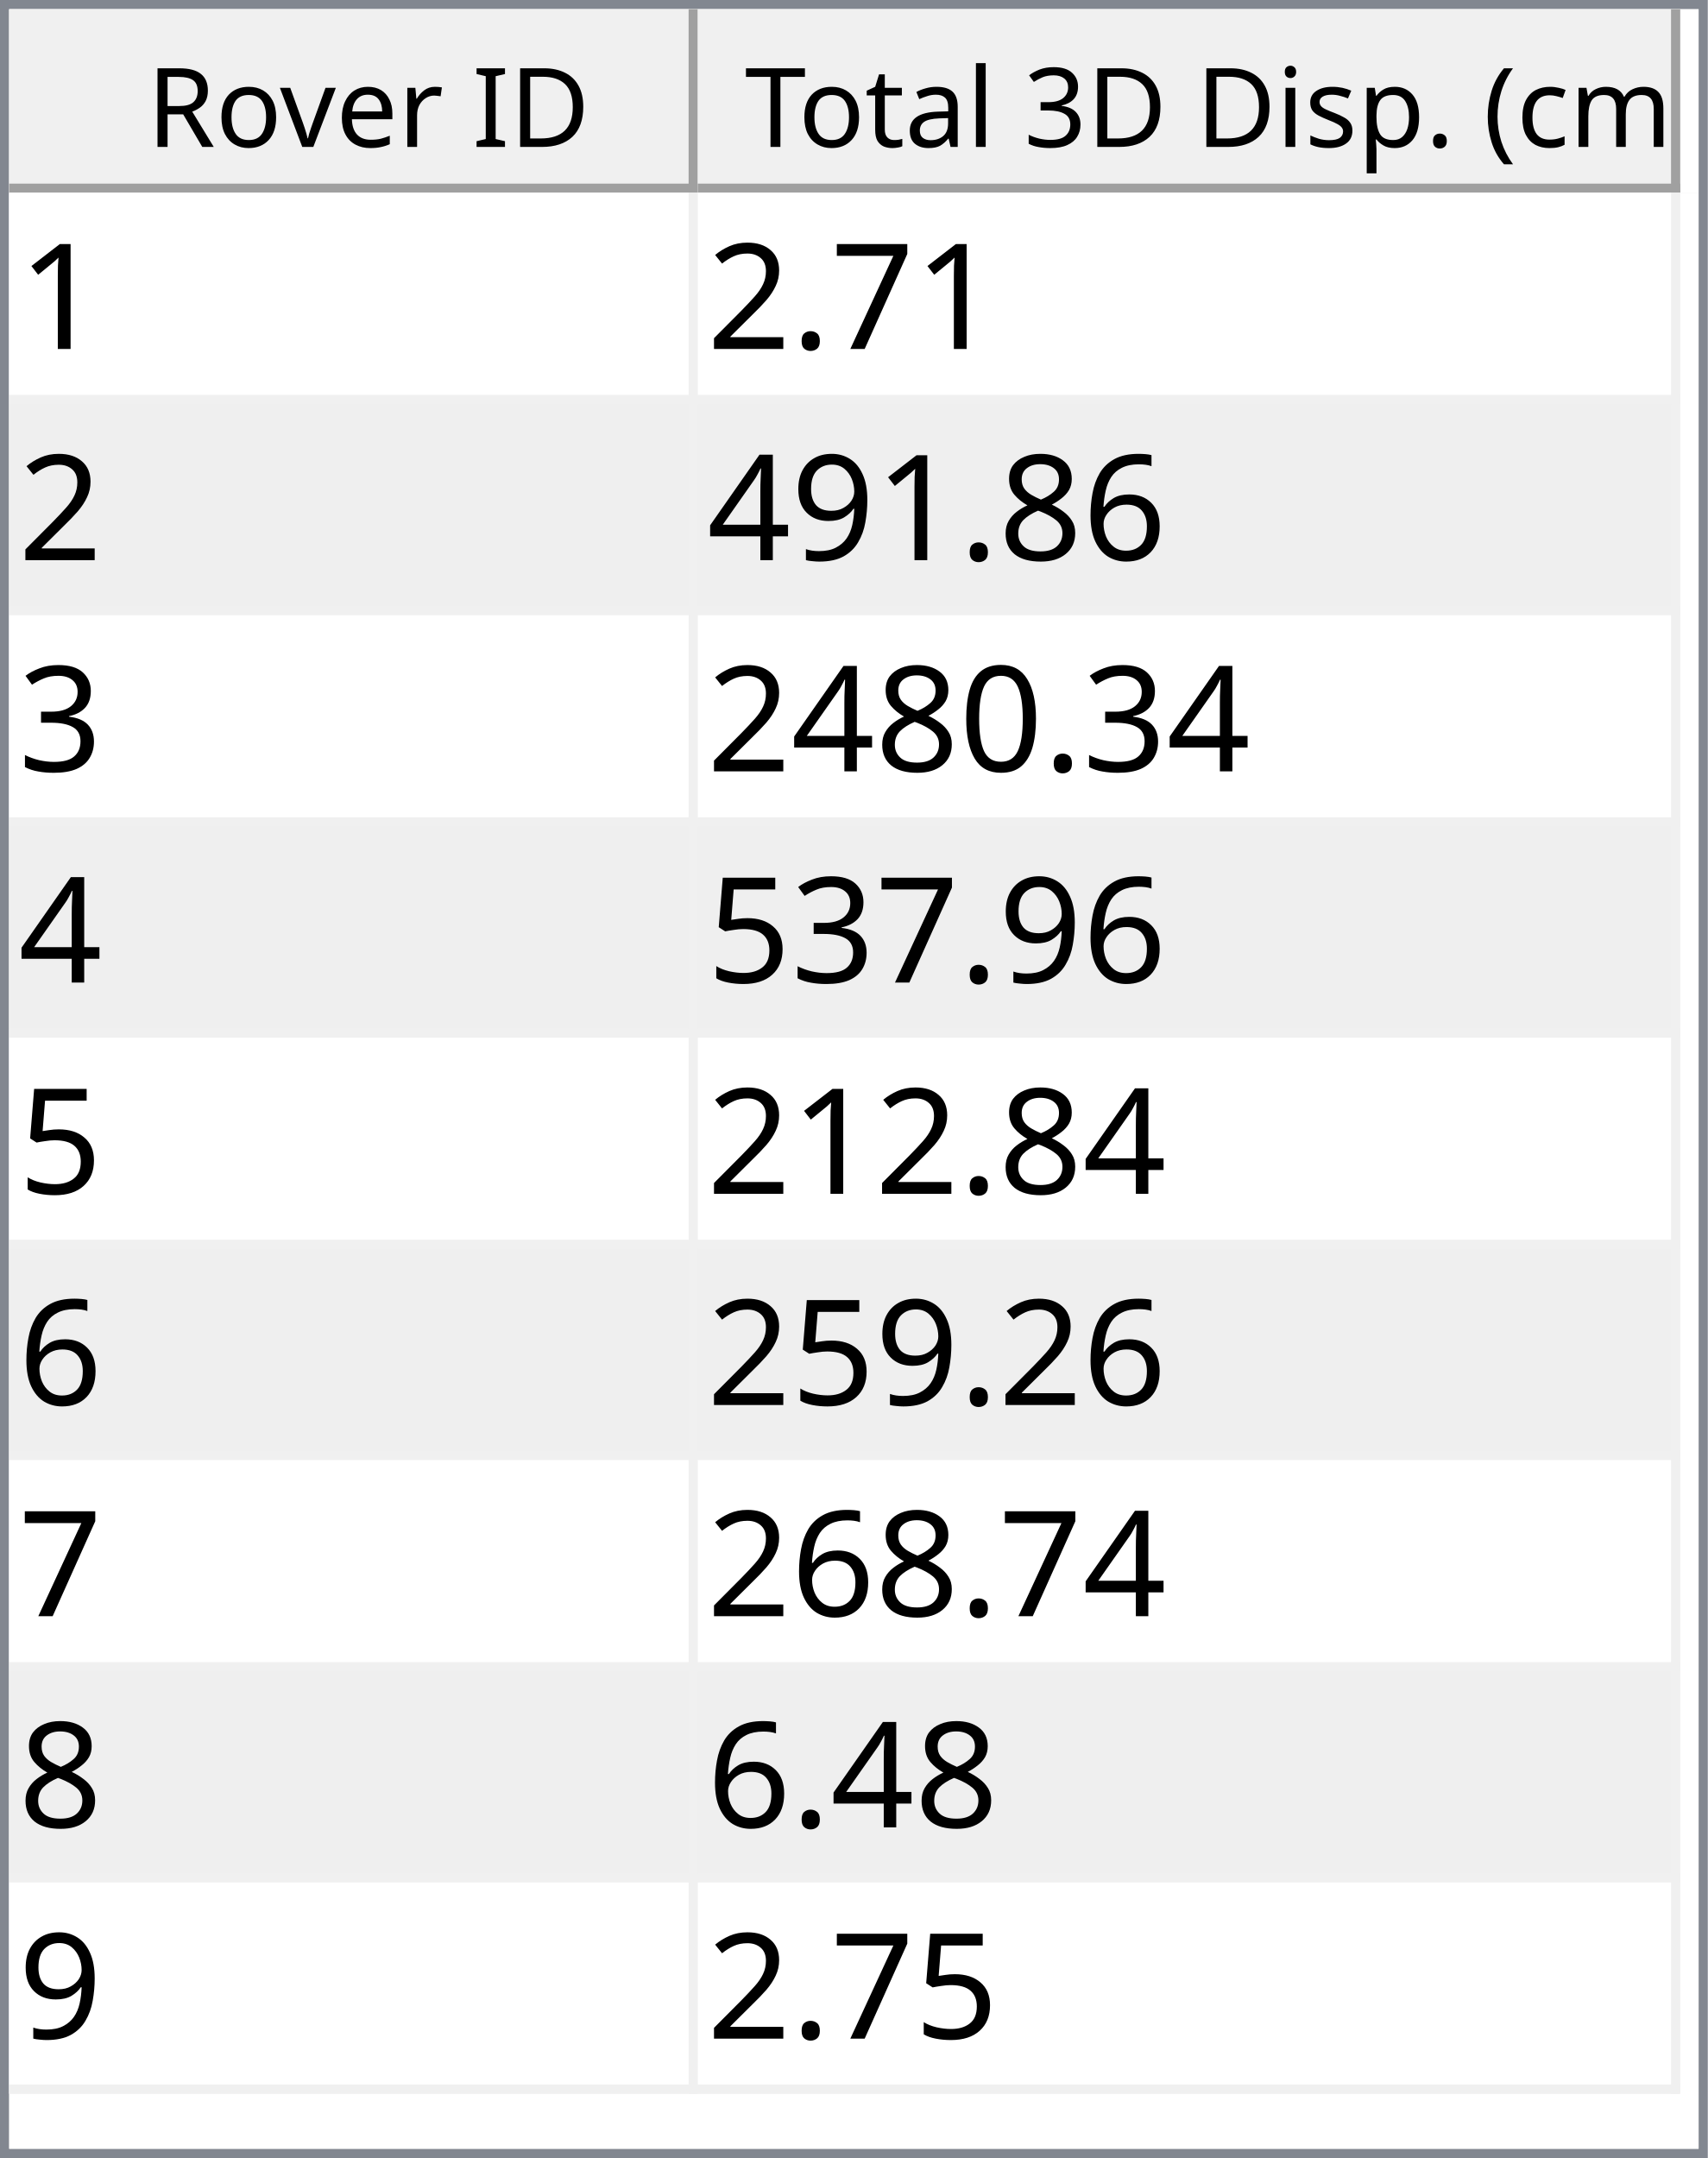
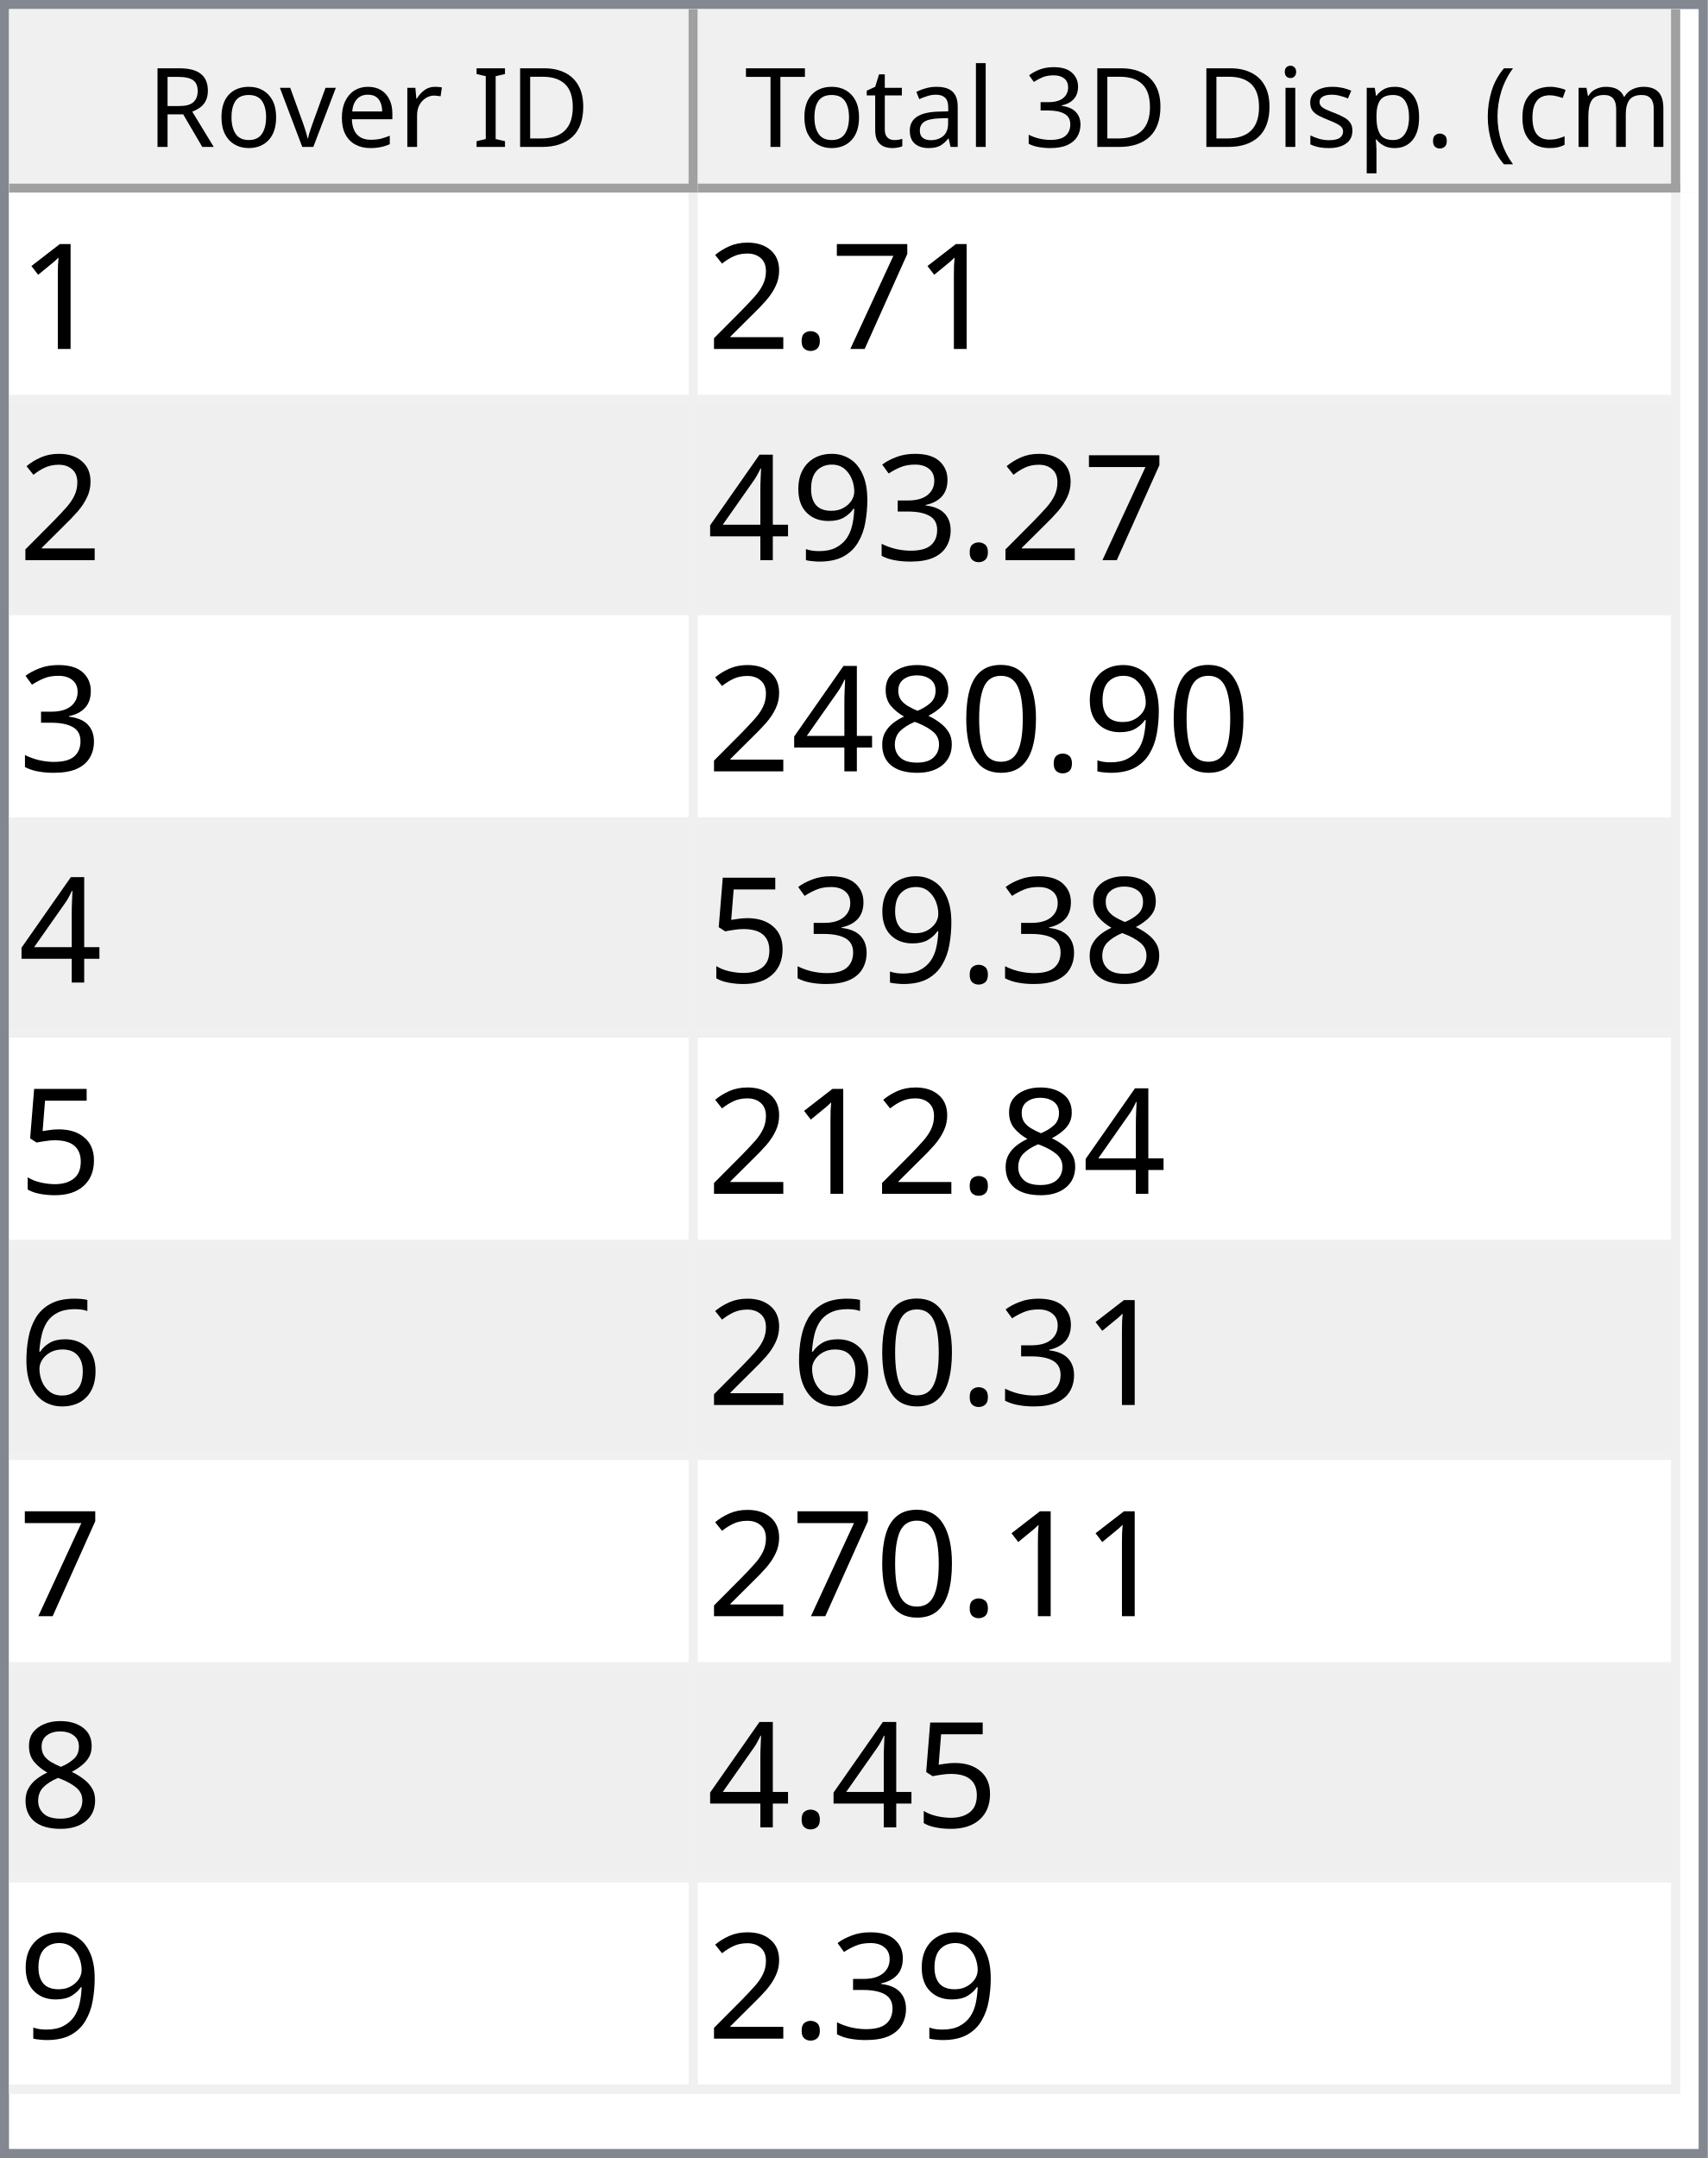
<svg xmlns="http://www.w3.org/2000/svg" style="fill-opacity:1; color-rendering:auto; color-interpolation:auto; text-rendering:auto; stroke:black; stroke-linecap:square; stroke-miterlimit:10; shape-rendering:auto; stroke-opacity:1; fill:black; stroke-dasharray:none; font-weight:normal; stroke-width:1; font-family:'Dialog'; font-style:normal; stroke-linejoin:miter; font-size:12px; stroke-dashoffset:0; image-rendering:auto;" width="186" height="235">
  <defs id="genericDefs" />
  <g>
    <defs id="defs1">
      <clipPath clipPathUnits="userSpaceOnUse" id="clipPath1">
        <path d="M0 0 L186 0 L186 235 L0 235 L0 0 Z" />
      </clipPath>
      <clipPath clipPathUnits="userSpaceOnUse" id="clipPath2">
        <path d="M0 0 L0 235 L186 235 L186 0 Z" />
      </clipPath>
      <clipPath clipPathUnits="userSpaceOnUse" id="clipPath3">
        <path d="M0 0 L0 20 L184 20 L184 0 Z" />
      </clipPath>
      <clipPath clipPathUnits="userSpaceOnUse" id="clipPath4">
        <path d="M0 0 L0 20 L75 20 L75 0 Z" />
      </clipPath>
      <clipPath clipPathUnits="userSpaceOnUse" id="clipPath5">
        <path d="M1 1 L1 19 L74 19 L74 1 Z" />
      </clipPath>
      <clipPath clipPathUnits="userSpaceOnUse" id="clipPath6">
        <path d="M0 0 L0 18 L73 18 L73 0 Z" />
      </clipPath>
      <clipPath clipPathUnits="userSpaceOnUse" id="clipPath7">
        <path d="M-0.5 -0.5 L-0.5 19.5 L74.5 19.5 L74.5 -0.5 Z" />
      </clipPath>
      <clipPath clipPathUnits="userSpaceOnUse" id="clipPath8">
        <path d="M0 0 L0 20 L107 20 L107 0 Z" />
      </clipPath>
      <clipPath clipPathUnits="userSpaceOnUse" id="clipPath9">
        <path d="M1 1 L1 19 L106 19 L106 1 Z" />
      </clipPath>
      <clipPath clipPathUnits="userSpaceOnUse" id="clipPath10">
        <path d="M0 0 L0 18 L105 18 L105 0 Z" />
      </clipPath>
      <clipPath clipPathUnits="userSpaceOnUse" id="clipPath11">
        <path d="M-0.5 -0.5 L-0.5 19.5 L106.5 19.5 L106.5 -0.5 Z" />
      </clipPath>
      <clipPath clipPathUnits="userSpaceOnUse" id="clipPath12">
        <path d="M0 0 L0 213 L184 213 L184 0 Z" />
      </clipPath>
      <clipPath clipPathUnits="userSpaceOnUse" id="clipPath13">
        <path d="M0 0 L0 207 L182 207 L182 0 Z" />
      </clipPath>
      <clipPath clipPathUnits="userSpaceOnUse" id="clipPath14">
        <path d="M-0.5 -0.5 L-0.5 206.5 L181.5 206.5 L181.5 -0.5 Z" />
      </clipPath>
      <clipPath clipPathUnits="userSpaceOnUse" id="clipPath15">
        <path d="M0 0 L0 22 L74 22 L74 0 Z" />
      </clipPath>
      <clipPath clipPathUnits="userSpaceOnUse" id="clipPath16">
        <path d="M0 0 L0 22 L106 22 L106 0 Z" />
      </clipPath>
      <font horiz-adv-x="64.551" id="font1">
        <font-face ascent="107.91" descent="25.098" units-per-em="100" style="font-style:normal; font-family:Segoe UI; font-weight:normal;" />
        <missing-glyph horiz-adv-x="64.551" d="M8.109 0 L8.109 68.266 L56.453 68.266 L56.453 0 L8.109 0 ZM15.328 7.234 L49.219 7.234 L49.219 61.031 L15.328 61.031 L15.328 7.234 Z" />
        <glyph unicode="D" horiz-adv-x="70.117" d="M9.188 0 L9.188 70.016 L28.516 70.016 Q65.531 70.016 65.531 35.891 Q65.531 19.672 55.25 9.836 Q44.969 0 27.734 0 L9.188 0 ZM17.391 62.594 L17.391 7.422 L27.828 7.422 Q41.609 7.422 49.273 14.797 Q56.938 22.172 56.938 35.688 Q56.938 62.594 28.328 62.594 L17.391 62.594 Z" />
        <glyph unicode="I" horiz-adv-x="26.611" d="M17.391 0 L9.188 0 L9.188 70.016 L17.391 70.016 L17.391 0 Z" />
        <glyph unicode=" " horiz-adv-x="27.393" d="" />
        <glyph unicode="r" horiz-adv-x="34.766" d="M34.188 41.891 Q32.078 43.5 28.125 43.5 Q23 43.5 19.555 38.672 Q16.109 33.844 16.109 25.484 L16.109 0 L8.109 0 L8.109 50 L16.109 50 L16.109 39.703 L16.312 39.703 Q18.016 44.969 21.531 47.922 Q25.047 50.875 29.391 50.875 Q32.516 50.875 34.188 50.203 L34.188 41.891 Z" />
        <glyph unicode="e" horiz-adv-x="52.295" d="M48.297 23 L12.984 23 Q13.188 14.656 17.484 10.109 Q21.781 5.562 29.297 5.562 Q37.75 5.562 44.828 11.141 L44.828 3.609 Q38.234 -1.172 27.391 -1.172 Q16.797 -1.172 10.742 5.641 Q4.688 12.453 4.688 24.812 Q4.688 36.469 11.305 43.82 Q17.922 51.172 27.734 51.172 Q37.547 51.172 42.922 44.828 Q48.297 38.484 48.297 27.203 L48.297 23 ZM40.094 29.781 Q40.047 36.719 36.75 40.578 Q33.453 44.438 27.594 44.438 Q21.922 44.438 17.969 40.383 Q14.016 36.328 13.094 29.781 L40.094 29.781 Z" />
        <glyph unicode="v" horiz-adv-x="47.9" d="M47.406 50 L27.484 0 L19.625 0 L0.688 50 L9.469 50 L22.172 13.672 Q23.578 9.672 23.922 6.688 L24.125 6.688 Q24.609 10.453 25.688 13.484 L38.969 50 L47.406 50 Z" />
        <glyph unicode="o" horiz-adv-x="58.594" d="M29 -1.172 Q17.922 -1.172 11.305 5.836 Q4.688 12.844 4.688 24.422 Q4.688 37.016 11.57 44.094 Q18.453 51.172 30.172 51.172 Q41.359 51.172 47.633 44.289 Q53.906 37.406 53.906 25.203 Q53.906 13.234 47.141 6.031 Q40.375 -1.172 29 -1.172 ZM29.594 44.438 Q21.875 44.438 17.383 39.188 Q12.891 33.938 12.891 24.703 Q12.891 15.828 17.43 10.695 Q21.969 5.562 29.594 5.562 Q37.359 5.562 41.531 10.594 Q45.703 15.625 45.703 24.906 Q45.703 34.281 41.531 39.359 Q37.359 44.438 29.594 44.438 Z" />
        <glyph unicode="R" horiz-adv-x="59.814" d="M59.375 0 L49.609 0 L37.891 19.625 Q36.281 22.359 34.766 24.289 Q33.25 26.219 31.664 27.438 Q30.078 28.656 28.25 29.219 Q26.422 29.781 24.125 29.781 L17.391 29.781 L17.391 0 L9.188 0 L9.188 70.016 L30.078 70.016 Q34.672 70.016 38.555 68.867 Q42.438 67.719 45.289 65.375 Q48.141 63.031 49.758 59.547 Q51.375 56.062 51.375 51.375 Q51.375 47.703 50.273 44.656 Q49.172 41.609 47.148 39.211 Q45.125 36.812 42.266 35.133 Q39.406 33.453 35.844 32.516 L35.844 32.328 Q37.594 31.547 38.891 30.547 Q40.188 29.547 41.359 28.18 Q42.531 26.812 43.68 25.078 Q44.828 23.344 46.234 21.047 L59.375 0 ZM17.391 62.594 L17.391 37.203 L28.516 37.203 Q31.594 37.203 34.203 38.133 Q36.812 39.062 38.719 40.797 Q40.625 42.531 41.703 45.047 Q42.781 47.562 42.781 50.688 Q42.781 56.297 39.141 59.445 Q35.5 62.594 28.609 62.594 L17.391 62.594 Z" />
        <glyph unicode=")" horiz-adv-x="30.176" d="M8.297 -15.922 L1.172 -15.922 Q16.406 2.344 16.406 26.812 Q16.406 51.469 1.078 70.016 L8.297 70.016 Q23.531 52.156 23.531 26.703 Q23.531 1.375 8.297 -15.922 Z" />
        <glyph unicode="m" horiz-adv-x="86.133" d="M79.109 0 L71.094 0 L71.094 28.719 Q71.094 37.016 68.531 40.727 Q65.969 44.438 59.906 44.438 Q54.781 44.438 51.195 39.75 Q47.609 35.062 47.609 28.516 L47.609 0 L39.594 0 L39.594 29.688 Q39.594 44.438 28.219 44.438 Q22.953 44.438 19.531 40.016 Q16.109 35.594 16.109 28.516 L16.109 0 L8.109 0 L8.109 50 L16.109 50 L16.109 42.094 L16.312 42.094 Q21.625 51.172 31.844 51.172 Q36.969 51.172 40.773 48.312 Q44.578 45.453 46 40.828 Q51.562 51.172 62.594 51.172 Q79.109 51.172 79.109 30.812 L79.109 0 Z" />
        <glyph unicode="c" horiz-adv-x="46.191" d="M42.188 2.297 Q36.422 -1.172 28.516 -1.172 Q17.828 -1.172 11.258 5.789 Q4.688 12.75 4.688 23.828 Q4.688 36.188 11.766 43.68 Q18.844 51.172 30.672 51.172 Q37.25 51.172 42.281 48.734 L42.281 40.531 Q36.719 44.438 30.375 44.438 Q22.703 44.438 17.797 38.945 Q12.891 33.453 12.891 24.516 Q12.891 15.719 17.508 10.641 Q22.125 5.562 29.891 5.562 Q36.422 5.562 42.188 9.906 L42.188 2.297 Z" />
        <glyph unicode="(" horiz-adv-x="30.176" d="M29.109 -15.922 L21.969 -15.922 Q6.844 1.375 6.844 26.703 Q6.844 52.156 21.969 70.016 L29.203 70.016 Q13.875 51.469 13.875 26.812 Q13.875 2.344 29.109 -15.922 Z" />
        <glyph unicode="." horiz-adv-x="21.68" d="M10.891 -1.078 Q8.641 -1.078 7.055 0.539 Q5.469 2.156 5.469 4.391 Q5.469 6.641 7.055 8.273 Q8.641 9.906 10.891 9.906 Q13.188 9.906 14.797 8.273 Q16.406 6.641 16.406 4.391 Q16.406 2.156 14.797 0.539 Q13.188 -1.078 10.891 -1.078 Z" />
        <glyph unicode="p" horiz-adv-x="58.789" d="M16.312 7.234 L16.109 7.234 L16.109 -23 L8.109 -23 L8.109 50 L16.109 50 L16.109 41.219 L16.312 41.219 Q22.219 51.172 33.594 51.172 Q43.266 51.172 48.688 44.461 Q54.109 37.75 54.109 26.469 Q54.109 13.922 48 6.375 Q41.891 -1.172 31.297 -1.172 Q21.578 -1.172 16.312 7.234 ZM16.109 27.391 L16.109 20.406 Q16.109 14.203 20.141 9.883 Q24.172 5.562 30.375 5.562 Q37.641 5.562 41.773 11.133 Q45.906 16.703 45.906 26.609 Q45.906 34.969 42.047 39.703 Q38.188 44.438 31.594 44.438 Q24.609 44.438 20.359 39.578 Q16.109 34.719 16.109 27.391 Z" />
        <glyph unicode="s" horiz-adv-x="42.432" d="M5.078 1.812 L5.078 10.406 Q11.625 5.562 19.484 5.562 Q30.031 5.562 30.031 12.594 Q30.031 14.594 29.125 15.992 Q28.219 17.391 26.68 18.461 Q25.141 19.531 23.07 20.383 Q21 21.234 18.609 22.172 Q15.281 23.484 12.766 24.828 Q10.25 26.172 8.57 27.859 Q6.891 29.547 6.031 31.695 Q5.172 33.844 5.172 36.719 Q5.172 40.234 6.789 42.945 Q8.406 45.656 11.086 47.484 Q13.766 49.312 17.211 50.242 Q20.656 51.172 24.312 51.172 Q30.812 51.172 35.938 48.922 L35.938 40.828 Q30.422 44.438 23.25 44.438 Q21 44.438 19.195 43.922 Q17.391 43.406 16.094 42.477 Q14.797 41.547 14.086 40.258 Q13.375 38.969 13.375 37.406 Q13.375 35.453 14.086 34.133 Q14.797 32.812 16.164 31.789 Q17.531 30.766 19.484 29.938 Q21.438 29.109 23.922 28.125 Q27.25 26.859 29.883 25.516 Q32.516 24.172 34.375 22.484 Q36.234 20.797 37.234 18.602 Q38.234 16.406 38.234 13.375 Q38.234 9.672 36.602 6.938 Q34.969 4.203 32.234 2.398 Q29.5 0.594 25.93 -0.289 Q22.359 -1.172 18.453 -1.172 Q10.75 -1.172 5.078 1.812 Z" />
        <glyph unicode="i" horiz-adv-x="24.219" d="M12.203 62.703 Q10.062 62.703 8.547 64.164 Q7.031 65.625 7.031 67.875 Q7.031 70.125 8.547 71.609 Q10.062 73.094 12.203 73.094 Q14.406 73.094 15.945 71.609 Q17.484 70.125 17.484 67.875 Q17.484 65.719 15.945 64.211 Q14.406 62.703 12.203 62.703 ZM16.109 0 L8.109 0 L8.109 50 L16.109 50 L16.109 0 Z" />
        <glyph unicode="3" horiz-adv-x="53.906" d="M46.531 19.828 Q46.531 15.094 44.75 11.211 Q42.969 7.328 39.719 4.57 Q36.469 1.812 31.93 0.297 Q27.391 -1.219 21.922 -1.219 Q11.922 -1.219 6 2.594 L6 11.188 Q13.094 5.609 22.219 5.609 Q25.875 5.609 28.828 6.539 Q31.781 7.469 33.906 9.227 Q36.031 10.984 37.18 13.477 Q38.328 15.969 38.328 19.094 Q38.328 32.812 18.797 32.812 L12.984 32.812 L12.984 39.594 L18.5 39.594 Q35.797 39.594 35.797 52.484 Q35.797 64.406 22.609 64.406 Q15.188 64.406 8.688 59.422 L8.688 67.188 Q15.375 71.188 24.609 71.188 Q29 71.188 32.57 69.969 Q36.141 68.75 38.68 66.555 Q41.219 64.359 42.609 61.281 Q44 58.203 44 54.5 Q44 40.672 30.031 36.719 L30.031 36.531 Q33.594 36.141 36.625 34.797 Q39.656 33.453 41.852 31.305 Q44.047 29.156 45.289 26.25 Q46.531 23.344 46.531 19.828 Z" />
        <glyph unicode="l" horiz-adv-x="24.219" d="M16.109 0 L8.109 0 L8.109 74.031 L16.109 74.031 L16.109 0 Z" />
        <glyph unicode="a" horiz-adv-x="50.879" d="M43.891 0 L35.891 0 L35.891 7.812 L35.688 7.812 Q30.469 -1.172 20.312 -1.172 Q12.844 -1.172 8.617 2.781 Q4.391 6.734 4.391 13.281 Q4.391 27.297 20.906 29.594 L35.891 31.688 Q35.891 44.438 25.594 44.438 Q16.547 44.438 9.281 38.281 L9.281 46.484 Q16.656 51.172 26.266 51.172 Q43.891 51.172 43.891 32.516 L43.891 0 ZM35.891 25.297 L23.828 23.641 Q18.266 22.859 15.43 20.875 Q12.594 18.891 12.594 13.875 Q12.594 10.203 15.211 7.883 Q17.828 5.562 22.172 5.562 Q28.125 5.562 32.008 9.742 Q35.891 13.922 35.891 20.312 L35.891 25.297 Z" />
        <glyph unicode="t" horiz-adv-x="33.887" d="M31.297 0.484 Q28.469 -1.078 23.828 -1.078 Q10.688 -1.078 10.688 13.578 L10.688 43.172 L2.094 43.172 L2.094 50 L10.688 50 L10.688 62.203 L18.703 64.797 L18.703 50 L31.297 50 L31.297 43.172 L18.703 43.172 L18.703 14.984 Q18.703 9.969 20.414 7.82 Q22.125 5.672 26.078 5.672 Q29.109 5.672 31.297 7.328 L31.297 0.484 Z" />
        <glyph unicode="T" horiz-adv-x="52.393" d="M50.594 62.594 L30.375 62.594 L30.375 0 L22.172 0 L22.172 62.594 L2 62.594 L2 70.016 L50.594 70.016 L50.594 62.594 Z" />
      </font>
      <font horiz-adv-x="75.0" id="font2">
        <font-face ascent="100.537" descent="21.973" units-per-em="100" style="font-style:normal; font-family:sans-serif; font-weight:normal;" />
        <missing-glyph horiz-adv-x="75.0" d="M12.5 0 L12.5 62.5 L62.5 62.5 L62.5 0 L12.5 0 ZM14.062 1.562 L60.938 1.562 L60.938 60.938 L14.062 60.938 L14.062 1.562 Z" />
        <glyph unicode="1" horiz-adv-x="55.615" d="M37.25 0 L28.469 0 L28.469 56 Q25.297 52.984 20.141 49.953 Q14.984 46.922 10.891 45.406 L10.891 53.906 Q18.266 57.375 23.781 62.305 Q29.297 67.234 31.594 71.875 L37.25 71.875 L37.25 0 Z" />
        <glyph unicode="7" horiz-adv-x="55.615" d="M4.734 62.203 L4.734 70.656 L51.078 70.656 L51.078 63.812 Q44.234 56.547 37.523 44.484 Q30.812 32.422 27.156 19.672 Q24.516 10.688 23.781 0 L14.75 0 Q14.891 8.453 18.062 20.414 Q21.234 32.375 27.172 43.484 Q33.109 54.594 39.797 62.203 L4.734 62.203 Z" />
        <glyph unicode="." horiz-adv-x="27.783" d="M9.078 0 L9.078 10.016 L19.094 10.016 L19.094 0 L9.078 0 Z" />
        <glyph unicode="2" horiz-adv-x="55.615" d="M50.344 8.453 L50.344 0 L3.031 0 Q2.938 3.172 4.047 6.109 Q5.859 10.938 9.836 15.625 Q13.812 20.312 21.344 26.469 Q33.016 36.031 37.117 41.625 Q41.219 47.219 41.219 52.203 Q41.219 57.422 37.477 61.008 Q33.734 64.594 27.734 64.594 Q21.391 64.594 17.578 60.789 Q13.766 56.984 13.719 50.25 L4.688 51.172 Q5.609 61.281 11.664 66.578 Q17.719 71.875 27.938 71.875 Q38.234 71.875 44.242 66.164 Q50.25 60.453 50.25 52 Q50.25 47.703 48.492 43.555 Q46.734 39.406 42.656 34.812 Q38.578 30.219 29.109 22.219 Q21.188 15.578 18.945 13.211 Q16.703 10.844 15.234 8.453 L50.344 8.453 Z" />
-         <glyph unicode="6" horiz-adv-x="55.615" d="M49.75 54.047 L41.016 53.375 Q39.844 58.547 37.703 60.891 Q34.125 64.656 28.906 64.656 Q24.703 64.656 21.531 62.312 Q17.391 59.281 14.992 53.469 Q12.594 47.656 12.5 36.922 Q15.672 41.75 20.266 44.094 Q24.859 46.438 29.891 46.438 Q38.672 46.438 44.852 39.969 Q51.031 33.5 51.031 23.25 Q51.031 16.5 48.125 10.719 Q45.219 4.938 40.141 1.859 Q35.062 -1.219 28.609 -1.219 Q17.625 -1.219 10.695 6.859 Q3.766 14.938 3.766 33.5 Q3.766 54.25 11.422 63.672 Q18.109 71.875 29.438 71.875 Q37.891 71.875 43.289 67.141 Q48.688 62.406 49.75 54.047 ZM13.875 23.188 Q13.875 18.656 15.797 14.508 Q17.719 10.359 21.188 8.18 Q24.656 6 28.469 6 Q34.031 6 38.039 10.492 Q42.047 14.984 42.047 22.703 Q42.047 30.125 38.086 34.398 Q34.125 38.672 28.125 38.672 Q22.172 38.672 18.023 34.398 Q13.875 30.125 13.875 23.188 Z" />
-         <glyph unicode="8" horiz-adv-x="55.615" d="M17.672 38.812 Q12.203 40.828 9.57 44.539 Q6.938 48.25 6.938 53.422 Q6.938 61.234 12.555 66.555 Q18.172 71.875 27.484 71.875 Q36.859 71.875 42.578 66.43 Q48.297 60.984 48.297 53.172 Q48.297 48.188 45.68 44.508 Q43.062 40.828 37.75 38.812 Q44.344 36.672 47.781 31.883 Q51.219 27.094 51.219 20.453 Q51.219 11.281 44.727 5.031 Q38.234 -1.219 27.641 -1.219 Q17.047 -1.219 10.547 5.055 Q4.047 11.328 4.047 20.703 Q4.047 27.688 7.594 32.398 Q11.141 37.109 17.672 38.812 ZM15.922 53.719 Q15.922 48.641 19.195 45.414 Q22.469 42.188 27.688 42.188 Q32.766 42.188 36.016 45.383 Q39.266 48.578 39.266 53.219 Q39.266 58.062 35.914 61.359 Q32.562 64.656 27.594 64.656 Q22.562 64.656 19.242 61.43 Q15.922 58.203 15.922 53.719 ZM13.094 20.656 Q13.094 16.891 14.875 13.375 Q16.656 9.859 20.172 7.93 Q23.688 6 27.734 6 Q34.031 6 38.133 10.055 Q42.234 14.109 42.234 20.359 Q42.234 26.703 38.016 30.859 Q33.797 35.016 27.438 35.016 Q21.234 35.016 17.164 30.914 Q13.094 26.812 13.094 20.656 Z" />
+         <glyph unicode="3" horiz-adv-x="55.615" d="M4.203 18.891 L12.984 20.062 Q14.5 12.594 18.141 9.297 Q21.781 6 27 6 Q33.203 6 37.477 10.297 Q41.75 14.594 41.75 20.953 Q41.75 27 37.797 30.93 Q33.844 34.859 27.734 34.859 Q25.25 34.859 21.531 33.891 L22.516 41.609 Q23.391 41.5 23.922 41.5 Q29.547 41.5 34.039 44.43 Q38.531 47.359 38.531 53.469 Q38.531 58.297 35.258 61.477 Q31.984 64.656 26.812 64.656 Q21.688 64.656 18.266 61.43 Q14.844 58.203 13.875 51.766 L5.078 53.328 Q6.688 62.156 12.398 67.016 Q18.109 71.875 26.609 71.875 Q32.469 71.875 37.398 69.359 Q42.328 66.844 44.945 62.5 Q47.562 58.156 47.562 53.266 Q47.562 48.641 45.07 44.828 Q42.578 41.016 37.703 38.766 Q44.047 37.312 47.562 32.695 Q51.078 28.078 51.078 21.141 Q51.078 11.766 44.242 5.25 Q37.406 -1.266 26.953 -1.266 Q17.531 -1.266 11.305 4.352 Q5.078 9.969 4.203 18.891 Z" />
        <glyph unicode="9" horiz-adv-x="55.615" d="M5.469 16.547 L13.922 17.328 Q14.984 11.375 18.016 8.688 Q21.047 6 25.781 6 Q29.828 6 32.883 7.859 Q35.938 9.719 37.891 12.82 Q39.844 15.922 41.164 21.195 Q42.484 26.469 42.484 31.938 Q42.484 32.516 42.438 33.688 Q39.797 29.5 35.234 26.883 Q30.672 24.266 25.344 24.266 Q16.453 24.266 10.305 30.711 Q4.156 37.156 4.156 47.703 Q4.156 58.594 10.578 65.234 Q17 71.875 26.656 71.875 Q33.641 71.875 39.43 68.117 Q45.219 64.359 48.219 57.398 Q51.219 50.438 51.219 37.25 Q51.219 23.531 48.242 15.406 Q45.266 7.281 39.383 3.031 Q33.5 -1.219 25.594 -1.219 Q17.188 -1.219 11.867 3.445 Q6.547 8.109 5.469 16.547 ZM41.453 48.141 Q41.453 55.719 37.43 60.156 Q33.406 64.594 27.734 64.594 Q21.875 64.594 17.531 59.812 Q13.188 55.031 13.188 47.406 Q13.188 40.578 17.312 36.305 Q21.438 32.031 27.484 32.031 Q33.594 32.031 37.523 36.305 Q41.453 40.578 41.453 48.141 Z" />
        <glyph unicode="4" horiz-adv-x="55.615" d="M32.328 0 L32.328 17.141 L1.266 17.141 L1.266 25.203 L33.938 71.578 L41.109 71.578 L41.109 25.203 L50.781 25.203 L50.781 17.141 L41.109 17.141 L41.109 0 L32.328 0 ZM32.328 25.203 L32.328 57.469 L9.906 25.203 L32.328 25.203 Z" />
-         <glyph unicode="3" horiz-adv-x="55.615" d="M4.203 18.891 L12.984 20.062 Q14.5 12.594 18.141 9.297 Q21.781 6 27 6 Q33.203 6 37.477 10.297 Q41.75 14.594 41.75 20.953 Q41.75 27 37.797 30.93 Q33.844 34.859 27.734 34.859 Q25.25 34.859 21.531 33.891 L22.516 41.609 Q23.391 41.5 23.922 41.5 Q29.547 41.5 34.039 44.43 Q38.531 47.359 38.531 53.469 Q38.531 58.297 35.258 61.477 Q31.984 64.656 26.812 64.656 Q21.688 64.656 18.266 61.43 Q14.844 58.203 13.875 51.766 L5.078 53.328 Q6.688 62.156 12.398 67.016 Q18.109 71.875 26.609 71.875 Q32.469 71.875 37.398 69.359 Q42.328 66.844 44.945 62.5 Q47.562 58.156 47.562 53.266 Q47.562 48.641 45.07 44.828 Q42.578 41.016 37.703 38.766 Q44.047 37.312 47.562 32.695 Q51.078 28.078 51.078 21.141 Q51.078 11.766 44.242 5.25 Q37.406 -1.266 26.953 -1.266 Q17.531 -1.266 11.305 4.352 Q5.078 9.969 4.203 18.891 Z" />
        <glyph unicode="0" horiz-adv-x="55.615" d="M4.156 35.297 Q4.156 48 6.766 55.742 Q9.375 63.484 14.523 67.68 Q19.672 71.875 27.484 71.875 Q33.25 71.875 37.594 69.555 Q41.938 67.234 44.773 62.867 Q47.609 58.5 49.219 52.227 Q50.828 45.953 50.828 35.297 Q50.828 22.703 48.242 14.969 Q45.656 7.234 40.508 3.008 Q35.359 -1.219 27.484 -1.219 Q17.141 -1.219 11.234 6.203 Q4.156 15.141 4.156 35.297 ZM13.188 35.297 Q13.188 17.672 17.312 11.836 Q21.438 6 27.484 6 Q33.547 6 37.672 11.859 Q41.797 17.719 41.797 35.297 Q41.797 52.984 37.672 58.789 Q33.547 64.594 27.391 64.594 Q21.344 64.594 17.719 59.469 Q13.188 52.938 13.188 35.297 Z" />
+         <glyph unicode="8" horiz-adv-x="55.615" d="M17.672 38.812 Q12.203 40.828 9.57 44.539 Q6.938 48.25 6.938 53.422 Q6.938 61.234 12.555 66.555 Q18.172 71.875 27.484 71.875 Q36.859 71.875 42.578 66.43 Q48.297 60.984 48.297 53.172 Q48.297 48.188 45.68 44.508 Q43.062 40.828 37.75 38.812 Q44.344 36.672 47.781 31.883 Q51.219 27.094 51.219 20.453 Q51.219 11.281 44.727 5.031 Q38.234 -1.219 27.641 -1.219 Q17.047 -1.219 10.547 5.055 Q4.047 11.328 4.047 20.703 Q4.047 27.688 7.594 32.398 Q11.141 37.109 17.672 38.812 ZM15.922 53.719 Q15.922 48.641 19.195 45.414 Q22.469 42.188 27.688 42.188 Q32.766 42.188 36.016 45.383 Q39.266 48.578 39.266 53.219 Q39.266 58.062 35.914 61.359 Q32.562 64.656 27.594 64.656 Q22.562 64.656 19.242 61.43 Q15.922 58.203 15.922 53.719 ZM13.094 20.656 Q13.094 16.891 14.875 13.375 Q16.656 9.859 20.172 7.93 Q23.688 6 27.734 6 Q34.031 6 38.133 10.055 Q42.234 14.109 42.234 20.359 Q42.234 26.703 38.016 30.859 Q33.797 35.016 27.438 35.016 Q21.234 35.016 17.164 30.914 Q13.094 26.812 13.094 20.656 Z" />
        <glyph unicode="5" horiz-adv-x="55.615" d="M4.156 18.75 L13.375 19.531 Q14.406 12.797 18.141 9.398 Q21.875 6 27.156 6 Q33.5 6 37.891 10.789 Q42.281 15.578 42.281 23.484 Q42.281 31 38.062 35.352 Q33.844 39.703 27 39.703 Q22.75 39.703 19.336 37.773 Q15.922 35.844 13.969 32.766 L5.719 33.844 L12.641 70.609 L48.25 70.609 L48.25 62.203 L19.672 62.203 L15.828 42.969 Q22.266 47.469 29.344 47.469 Q38.719 47.469 45.164 40.969 Q51.609 34.469 51.609 24.266 Q51.609 14.547 45.953 7.469 Q39.062 -1.219 27.156 -1.219 Q17.391 -1.219 11.211 4.25 Q5.031 9.719 4.156 18.75 Z" />
+         <glyph unicode="6" horiz-adv-x="55.615" d="M49.75 54.047 L41.016 53.375 Q39.844 58.547 37.703 60.891 Q34.125 64.656 28.906 64.656 Q24.703 64.656 21.531 62.312 Q17.391 59.281 14.992 53.469 Q12.594 47.656 12.5 36.922 Q15.672 41.75 20.266 44.094 Q24.859 46.438 29.891 46.438 Q38.672 46.438 44.852 39.969 Q51.031 33.5 51.031 23.25 Q51.031 16.5 48.125 10.719 Q45.219 4.938 40.141 1.859 Q35.062 -1.219 28.609 -1.219 Q17.625 -1.219 10.695 6.859 Q3.766 14.938 3.766 33.5 Q3.766 54.25 11.422 63.672 Q18.109 71.875 29.438 71.875 Q37.891 71.875 43.289 67.141 Q48.688 62.406 49.75 54.047 ZM13.875 23.188 Q13.875 18.656 15.797 14.508 Q17.719 10.359 21.188 8.18 Q24.656 6 28.469 6 Q34.031 6 38.039 10.492 Q42.047 14.984 42.047 22.703 Q42.047 30.125 38.086 34.398 Q34.125 38.672 28.125 38.672 Q22.172 38.672 18.023 34.398 Q13.875 30.125 13.875 23.188 Z" />
      </font>
    </defs>
    <g style="fill:white; stroke:white;">
      <rect x="0" y="0" width="186" style="clip-path:url(#clipPath1); stroke:none;" height="235" />
    </g>
    <g style="fill:white; text-rendering:optimizeSpeed; color-rendering:optimizeSpeed; image-rendering:optimizeSpeed; shape-rendering:crispEdges; stroke:white; color-interpolation:sRGB;">
      <rect x="0" width="186" height="235" y="0" style="stroke:none;" />
      <path style="stroke:none;" d="M0 235 L186 235 L186 0 L0 0 Z" />
    </g>
    <g style="fill:rgb(240,240,240); font-family:'Segoe UI'; stroke:rgb(240,240,240);">
      <rect x="0" y="0" width="186" style="clip-path:url(#clipPath2); stroke:none;" height="235" />
    </g>
    <g style="fill:rgb(130,135,144); font-family:'Segoe UI'; stroke:rgb(130,135,144);">
      <path d="M0 0 L186 0 L186 235 L0 235 L0 0 ZM1 1 L185 1 L185 234 L1 234 L1 1 Z" style="fill-rule:evenodd; clip-path:url(#clipPath2); stroke:none;" />
    </g>
    <g style="fill:white; font-family:'Segoe UI'; stroke:white;" transform="translate(1,1)">
      <rect x="0" y="0" width="184" style="clip-path:url(#clipPath3); stroke:none;" height="20" />
    </g>
    <g style="fill:rgb(240,240,240); font-family:'Segoe UI'; stroke:rgb(240,240,240);" transform="translate(1,1)">
      <rect x="0" y="0" width="75" style="clip-path:url(#clipPath4); stroke:none;" height="20" />
    </g>
    <g style="font-family:'Segoe UI';" transform="translate(2,2)">
      <text x="14" xml:space="preserve" y="14" style="clip-path:url(#clipPath6); stroke:none;">Rover ID</text>
    </g>
    <g style="fill:rgb(160,160,160); font-family:'Segoe UI'; stroke:rgb(160,160,160); stroke-linejoin:bevel;" transform="translate(1.5,1.5)">
      <line x1="74" x2="74" y1="0" style="fill:none; clip-path:url(#clipPath7);" y2="19" />
    </g>
    <g style="fill:rgb(160,160,160); font-family:'Segoe UI'; stroke:rgb(160,160,160); stroke-linejoin:bevel;" transform="matrix(1,0,0,1,1,1) translate(0.5,0.5)">
      <line x1="0" x2="74" y1="19" style="fill:none; clip-path:url(#clipPath7);" y2="19" />
    </g>
    <g style="fill:rgb(240,240,240); font-family:'Segoe UI'; stroke:rgb(240,240,240);" transform="translate(76,1)">
      <rect x="0" y="0" width="107" style="clip-path:url(#clipPath8); stroke:none;" height="20" />
    </g>
    <g style="font-family:'Segoe UI';" transform="translate(77,2)">
      <text x="1" xml:space="preserve" y="14" style="clip-path:url(#clipPath10); stroke:none;"> Total 3D Disp. (cm)</text>
    </g>
    <g style="fill:rgb(160,160,160); font-family:'Segoe UI'; stroke:rgb(160,160,160); stroke-linejoin:bevel;" transform="translate(76.5,1.5)">
      <line x1="106" x2="106" y1="0" style="fill:none; clip-path:url(#clipPath11);" y2="19" />
    </g>
    <g style="fill:rgb(160,160,160); font-family:'Segoe UI'; stroke:rgb(160,160,160); stroke-linejoin:bevel;" transform="matrix(1,0,0,1,76,1) translate(0.5,0.5)">
      <line x1="0" x2="106" y1="19" style="fill:none; clip-path:url(#clipPath11);" y2="19" />
    </g>
    <g style="fill:white; font-family:'Segoe UI'; stroke:white;" transform="translate(1,21)">
      <rect x="0" y="0" width="184" style="clip-path:url(#clipPath12); stroke:none;" height="213" />
    </g>
    <g style="fill:rgb(240,240,240); font-size:16px; font-family:sans-serif; stroke:rgb(240,240,240);" transform="translate(1,21)">
      <rect x="0" y="0" width="182" style="clip-path:url(#clipPath13); stroke:none;" height="207" />
      <line transform="translate(0.5,0.5)" x1="0" x2="181" y1="22" style="clip-path:url(#clipPath14); fill:none; stroke-linejoin:bevel;" y2="22" />
    </g>
    <g transform="matrix(1,0,0,1,1,21) translate(0.5,0.5)" style="fill:rgb(240,240,240); font-size:16px; font-family:sans-serif; stroke:rgb(240,240,240); stroke-linejoin:bevel;">
      <line x1="0" x2="181" y1="45" style="fill:none; clip-path:url(#clipPath14);" y2="45" />
    </g>
    <g transform="matrix(1,0,0,1,1,21) translate(0.5,0.5)" style="fill:rgb(240,240,240); font-size:16px; font-family:sans-serif; stroke:rgb(240,240,240); stroke-linejoin:bevel;">
      <line x1="0" x2="181" y1="68" style="fill:none; clip-path:url(#clipPath14);" y2="68" />
    </g>
    <g transform="matrix(1,0,0,1,1,21) translate(0.5,0.5)" style="fill:rgb(240,240,240); font-size:16px; font-family:sans-serif; stroke:rgb(240,240,240); stroke-linejoin:bevel;">
      <line x1="0" x2="181" y1="91" style="fill:none; clip-path:url(#clipPath14);" y2="91" />
    </g>
    <g transform="matrix(1,0,0,1,1,21) translate(0.5,0.5)" style="fill:rgb(240,240,240); font-size:16px; font-family:sans-serif; stroke:rgb(240,240,240); stroke-linejoin:bevel;">
      <line x1="0" x2="181" y1="114" style="fill:none; clip-path:url(#clipPath14);" y2="114" />
    </g>
    <g transform="matrix(1,0,0,1,1,21) translate(0.5,0.5)" style="fill:rgb(240,240,240); font-size:16px; font-family:sans-serif; stroke:rgb(240,240,240); stroke-linejoin:bevel;">
      <line x1="0" x2="181" y1="137" style="fill:none; clip-path:url(#clipPath14);" y2="137" />
    </g>
    <g transform="matrix(1,0,0,1,1,21) translate(0.5,0.5)" style="fill:rgb(240,240,240); font-size:16px; font-family:sans-serif; stroke:rgb(240,240,240); stroke-linejoin:bevel;">
      <line x1="0" x2="181" y1="160" style="fill:none; clip-path:url(#clipPath14);" y2="160" />
    </g>
    <g transform="matrix(1,0,0,1,1,21) translate(0.5,0.5)" style="fill:rgb(240,240,240); font-size:16px; font-family:sans-serif; stroke:rgb(240,240,240); stroke-linejoin:bevel;">
      <line x1="0" x2="181" y1="183" style="fill:none; clip-path:url(#clipPath14);" y2="183" />
    </g>
    <g transform="matrix(1,0,0,1,1,21) translate(0.5,0.5)" style="fill:rgb(240,240,240); font-size:16px; font-family:sans-serif; stroke:rgb(240,240,240); stroke-linejoin:bevel;">
      <line x1="0" x2="181" y1="206" style="fill:none; clip-path:url(#clipPath14);" y2="206" />
    </g>
    <g transform="matrix(1,0,0,1,1,21) translate(0.5,0.5)" style="fill:rgb(240,240,240); font-size:16px; font-family:sans-serif; stroke:rgb(240,240,240); stroke-linejoin:bevel;">
      <line x1="74" x2="74" y1="0" style="fill:none; clip-path:url(#clipPath14);" y2="206" />
    </g>
    <g transform="matrix(1,0,0,1,1,21) translate(0.5,0.5)" style="fill:rgb(240,240,240); font-size:16px; font-family:sans-serif; stroke:rgb(240,240,240); stroke-linejoin:bevel;">
      <line x1="181" x2="181" y1="0" style="fill:none; clip-path:url(#clipPath14);" y2="206" />
    </g>
    <g style="fill:white; font-size:16px; font-family:sans-serif; stroke:white;" transform="matrix(1,0,0,1,1,21)">
      <rect x="0" y="0" width="74" style="clip-path:url(#clipPath15); stroke:none;" height="22" />
      <text x="1" y="17" style="fill:black; clip-path:url(#clipPath15); stroke:none;" xml:space="preserve">1</text>
    </g>
    <g style="fill:white; font-size:16px; font-family:sans-serif; stroke:white;" transform="matrix(1,0,0,1,1,21) translate(75,0)">
      <rect x="0" y="0" width="106" style="clip-path:url(#clipPath16); stroke:none;" height="22" />
      <text x="1" y="17" style="fill:black; clip-path:url(#clipPath16); stroke:none;" xml:space="preserve">2.71</text>
    </g>
    <g style="fill:rgb(239,239,239); font-size:16px; font-family:sans-serif; stroke:rgb(239,239,239);" transform="matrix(1,0,0,1,1,21) translate(0,23)">
      <rect x="0" y="0" width="74" style="clip-path:url(#clipPath15); stroke:none;" height="22" />
      <text x="1" y="17" style="fill:black; clip-path:url(#clipPath15); stroke:none;" xml:space="preserve">2</text>
    </g>
    <g style="fill:rgb(239,239,239); font-size:16px; font-family:sans-serif; stroke:rgb(239,239,239);" transform="matrix(1,0,0,1,1,21) translate(75,23)">
      <rect x="0" y="0" width="106" style="clip-path:url(#clipPath16); stroke:none;" height="22" />
-       <text x="1" y="17" style="fill:black; clip-path:url(#clipPath16); stroke:none;" xml:space="preserve">491.86</text>
+       <text x="1" y="17" style="fill:black; clip-path:url(#clipPath16); stroke:none;" xml:space="preserve">493.27</text>
    </g>
    <g style="fill:white; font-size:16px; font-family:sans-serif; stroke:white;" transform="matrix(1,0,0,1,1,21) translate(0,46)">
      <rect x="0" y="0" width="74" style="clip-path:url(#clipPath15); stroke:none;" height="22" />
      <text x="1" y="17" style="fill:black; clip-path:url(#clipPath15); stroke:none;" xml:space="preserve">3</text>
    </g>
    <g style="fill:white; font-size:16px; font-family:sans-serif; stroke:white;" transform="matrix(1,0,0,1,1,21) translate(75,46)">
      <rect x="0" y="0" width="106" style="clip-path:url(#clipPath16); stroke:none;" height="22" />
-       <text x="1" y="17" style="fill:black; clip-path:url(#clipPath16); stroke:none;" xml:space="preserve">2480.34</text>
+       <text x="1" y="17" style="fill:black; clip-path:url(#clipPath16); stroke:none;" xml:space="preserve">2480.90</text>
    </g>
    <g style="fill:rgb(239,239,239); font-size:16px; font-family:sans-serif; stroke:rgb(239,239,239);" transform="matrix(1,0,0,1,1,21) translate(0,69)">
      <rect x="0" y="0" width="74" style="clip-path:url(#clipPath15); stroke:none;" height="22" />
      <text x="1" y="17" style="fill:black; clip-path:url(#clipPath15); stroke:none;" xml:space="preserve">4</text>
    </g>
    <g style="fill:rgb(239,239,239); font-size:16px; font-family:sans-serif; stroke:rgb(239,239,239);" transform="matrix(1,0,0,1,1,21) translate(75,69)">
      <rect x="0" y="0" width="106" style="clip-path:url(#clipPath16); stroke:none;" height="22" />
-       <text x="1" y="17" style="fill:black; clip-path:url(#clipPath16); stroke:none;" xml:space="preserve">537.96</text>
+       <text x="1" y="17" style="fill:black; clip-path:url(#clipPath16); stroke:none;" xml:space="preserve">539.38</text>
    </g>
    <g style="fill:white; font-size:16px; font-family:sans-serif; stroke:white;" transform="matrix(1,0,0,1,1,21) translate(0,92)">
      <rect x="0" y="0" width="74" style="clip-path:url(#clipPath15); stroke:none;" height="22" />
      <text x="1" y="17" style="fill:black; clip-path:url(#clipPath15); stroke:none;" xml:space="preserve">5</text>
    </g>
    <g style="fill:white; font-size:16px; font-family:sans-serif; stroke:white;" transform="matrix(1,0,0,1,1,21) translate(75,92)">
      <rect x="0" y="0" width="106" style="clip-path:url(#clipPath16); stroke:none;" height="22" />
      <text x="1" y="17" style="fill:black; clip-path:url(#clipPath16); stroke:none;" xml:space="preserve">212.84</text>
    </g>
    <g style="fill:rgb(239,239,239); font-size:16px; font-family:sans-serif; stroke:rgb(239,239,239);" transform="matrix(1,0,0,1,1,21) translate(0,115)">
      <rect x="0" y="0" width="74" style="clip-path:url(#clipPath15); stroke:none;" height="22" />
      <text x="1" y="17" style="fill:black; clip-path:url(#clipPath15); stroke:none;" xml:space="preserve">6</text>
    </g>
    <g style="fill:rgb(239,239,239); font-size:16px; font-family:sans-serif; stroke:rgb(239,239,239);" transform="matrix(1,0,0,1,1,21) translate(75,115)">
      <rect x="0" y="0" width="106" style="clip-path:url(#clipPath16); stroke:none;" height="22" />
-       <text x="1" y="17" style="fill:black; clip-path:url(#clipPath16); stroke:none;" xml:space="preserve">259.26</text>
+       <text x="1" y="17" style="fill:black; clip-path:url(#clipPath16); stroke:none;" xml:space="preserve">260.31</text>
    </g>
    <g style="fill:white; font-size:16px; font-family:sans-serif; stroke:white;" transform="matrix(1,0,0,1,1,21) translate(0,138)">
      <rect x="0" y="0" width="74" style="clip-path:url(#clipPath15); stroke:none;" height="22" />
      <text x="1" y="17" style="fill:black; clip-path:url(#clipPath15); stroke:none;" xml:space="preserve">7</text>
    </g>
    <g style="fill:white; font-size:16px; font-family:sans-serif; stroke:white;" transform="matrix(1,0,0,1,1,21) translate(75,138)">
      <rect x="0" y="0" width="106" style="clip-path:url(#clipPath16); stroke:none;" height="22" />
-       <text x="1" y="17" style="fill:black; clip-path:url(#clipPath16); stroke:none;" xml:space="preserve">268.74</text>
+       <text x="1" y="17" style="fill:black; clip-path:url(#clipPath16); stroke:none;" xml:space="preserve">270.11</text>
    </g>
    <g style="fill:rgb(239,239,239); font-size:16px; font-family:sans-serif; stroke:rgb(239,239,239);" transform="matrix(1,0,0,1,1,21) translate(0,161)">
      <rect x="0" y="0" width="74" style="clip-path:url(#clipPath15); stroke:none;" height="22" />
      <text x="1" y="17" style="fill:black; clip-path:url(#clipPath15); stroke:none;" xml:space="preserve">8</text>
    </g>
    <g style="fill:rgb(239,239,239); font-size:16px; font-family:sans-serif; stroke:rgb(239,239,239);" transform="matrix(1,0,0,1,1,21) translate(75,161)">
      <rect x="0" y="0" width="106" style="clip-path:url(#clipPath16); stroke:none;" height="22" />
-       <text x="1" y="17" style="fill:black; clip-path:url(#clipPath16); stroke:none;" xml:space="preserve">6.48</text>
+       <text x="1" y="17" style="fill:black; clip-path:url(#clipPath16); stroke:none;" xml:space="preserve">4.45</text>
    </g>
    <g style="fill:white; font-size:16px; font-family:sans-serif; stroke:white;" transform="matrix(1,0,0,1,1,21) translate(0,184)">
      <rect x="0" y="0" width="74" style="clip-path:url(#clipPath15); stroke:none;" height="22" />
      <text x="1" y="17" style="fill:black; clip-path:url(#clipPath15); stroke:none;" xml:space="preserve">9</text>
    </g>
    <g style="fill:white; font-size:16px; font-family:sans-serif; stroke:white;" transform="matrix(1,0,0,1,1,21) translate(75,184)">
      <rect x="0" y="0" width="106" style="clip-path:url(#clipPath16); stroke:none;" height="22" />
-       <text x="1" y="17" style="fill:black; clip-path:url(#clipPath16); stroke:none;" xml:space="preserve">2.75</text>
+       <text x="1" y="17" style="fill:black; clip-path:url(#clipPath16); stroke:none;" xml:space="preserve">2.39</text>
    </g>
  </g>
</svg>
